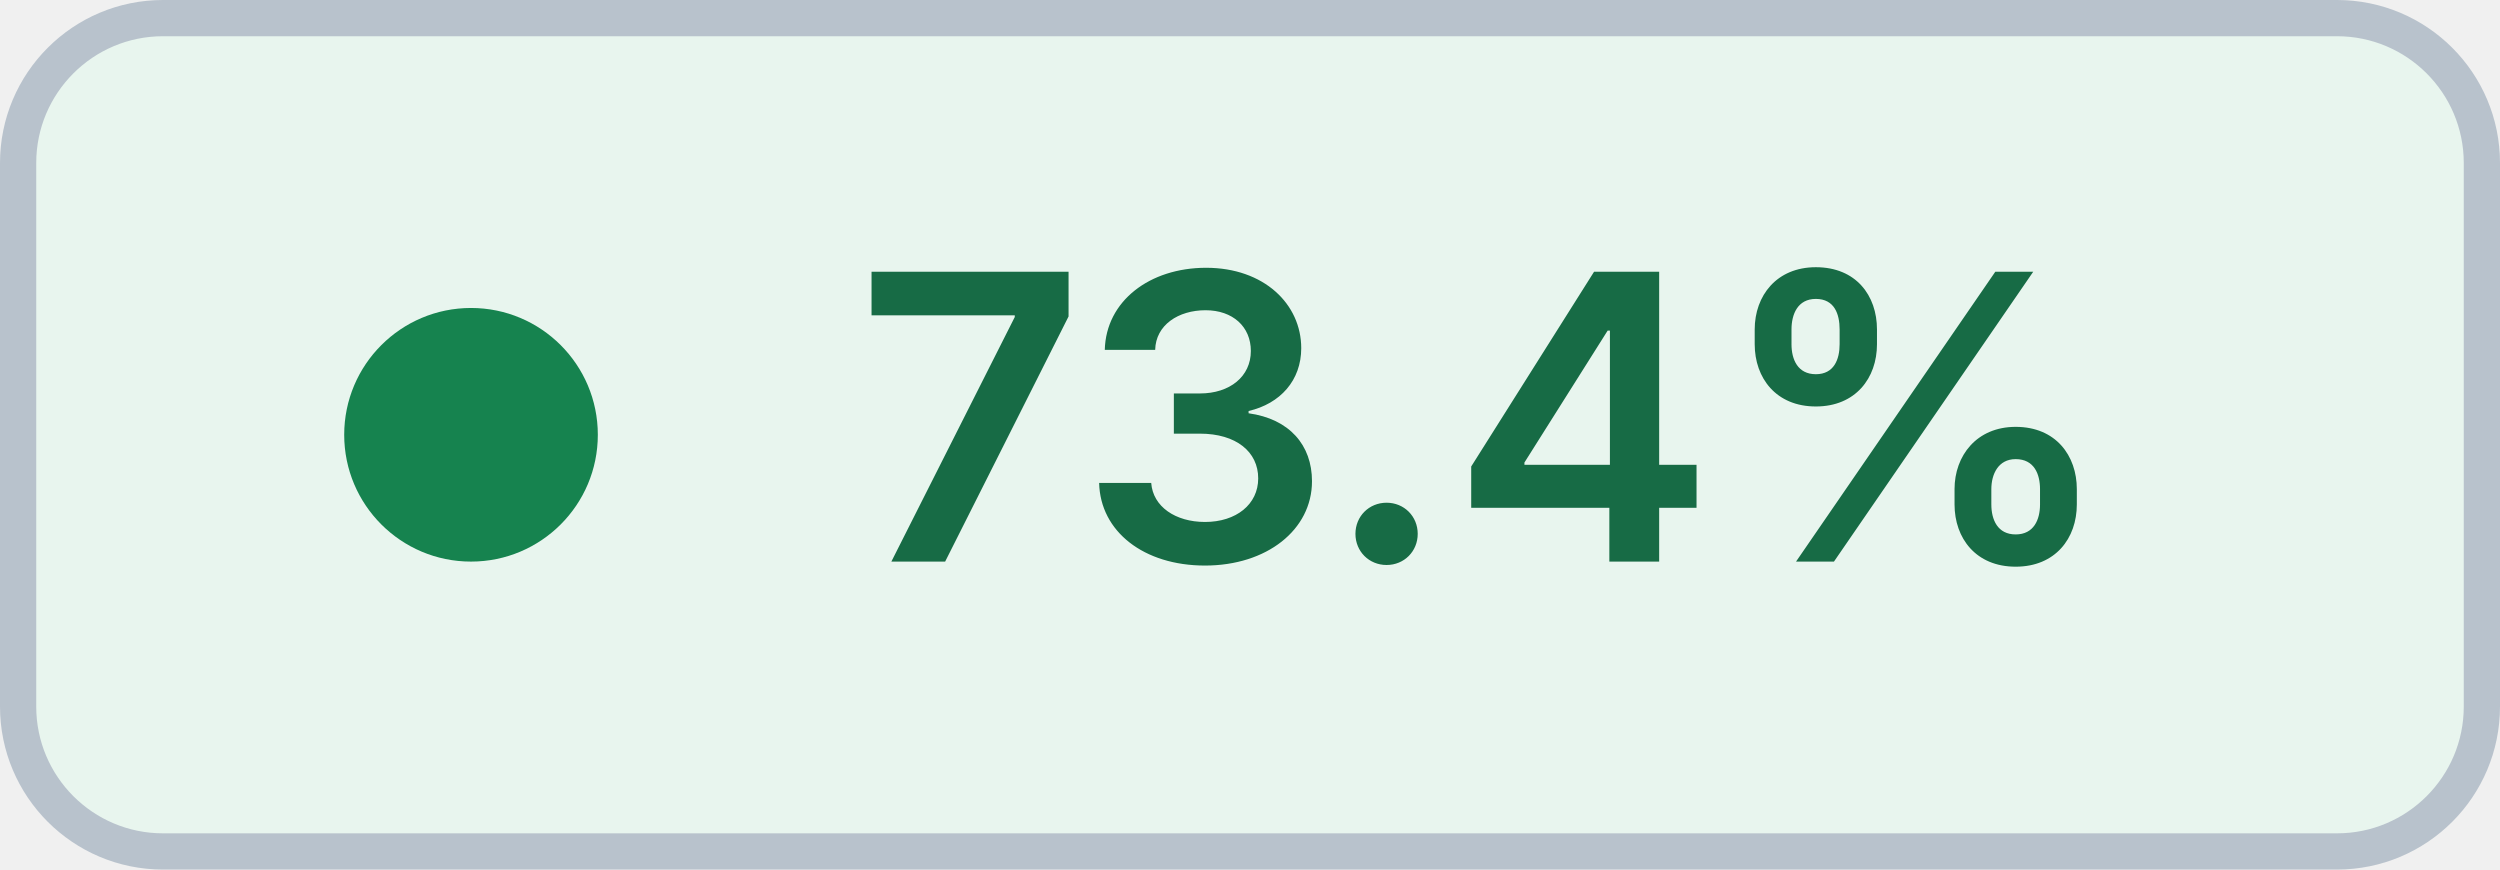
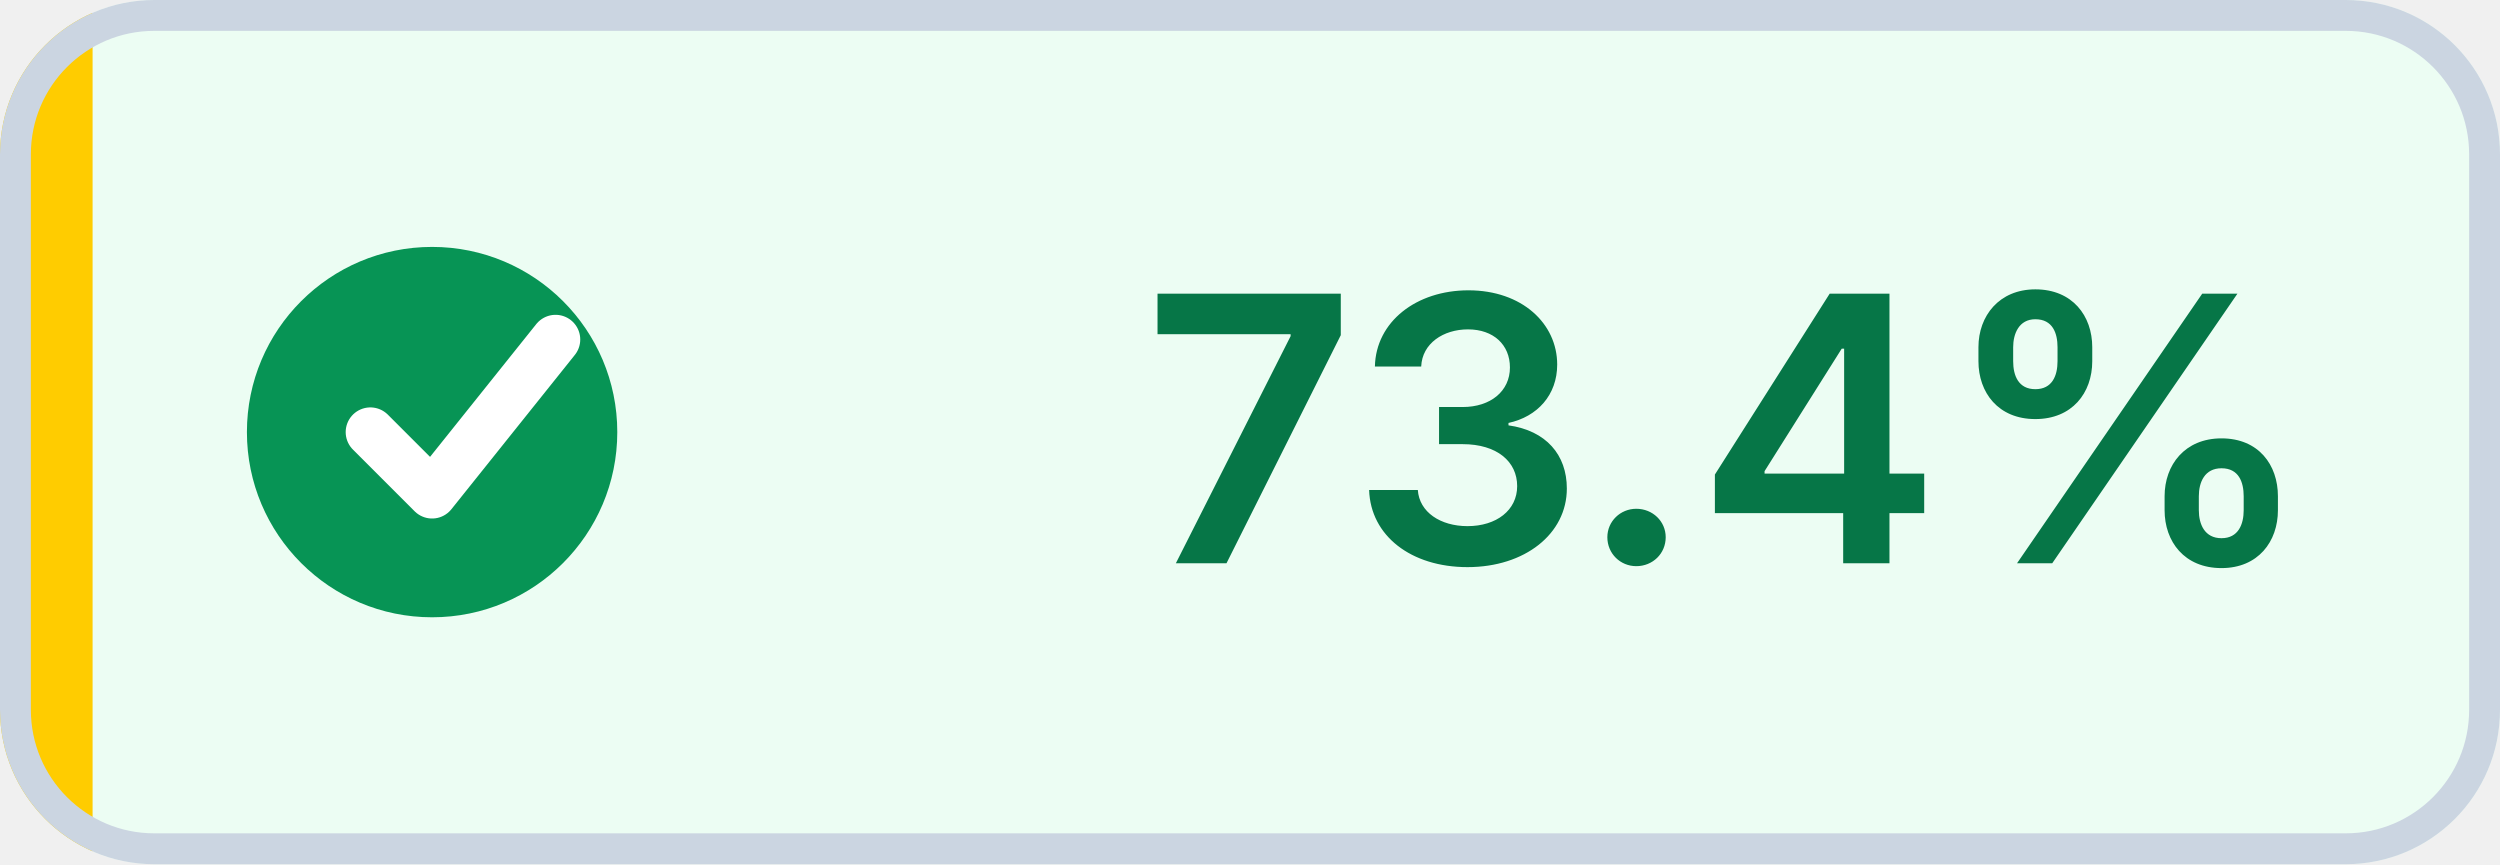
- <svg xmlns="http://www.w3.org/2000/svg" width="69" height="24" viewBox="0 0 69 24" role="img" aria-label="Coverage: 73.4% (target met)" shape-rendering="geometricPrecision" text-rendering="geometricPrecision">
-   <rect x="0.5" y="0.5" width="68" height="23" rx="4" fill="#E8F5EE" stroke="#B8C2CC" />
-   <circle cx="13" cy="12" r="3.5" fill="#16834F" />
-   <text x="41" y="15.5" fill="#176B45" text-anchor="middle" font-family="Inter,Segoe UI,Helvetica Neue,Arial,sans-serif" font-size="11" font-weight="600">73.4%</text>
+ <svg xmlns="http://www.w3.org/2000/svg" width="81" height="28" viewBox="0 0 81 28" role="img" aria-label="Coverage: 73.4% (target met)" shape-rendering="geometricPrecision" text-rendering="geometricPrecision">
+   <defs>
+     <clipPath id="badge-clip">
+       <rect width="81" height="28" rx="5" />
+     </clipPath>
+   </defs>
+   <g clip-path="url(#badge-clip)">
+     <rect width="81" height="28" fill="#ECFDF3" />
+     <rect width="3" height="28" fill="#FFCC00" />
+   </g>
+   <rect x="0.5" y="0.5" width="80" height="27" rx="4.5" fill="none" stroke="#CBD5E1" />
+   <circle cx="14" cy="14" r="6" fill="#079455" />
+   <path d="M 12 14 l2 2 4 -5" fill="none" stroke="#FFFFFF" stroke-width="1.6" stroke-linecap="round" stroke-linejoin="round" />
+   <text x="56" y="18.25" fill="#067647" text-anchor="middle" font-family="Inter,Segoe UI,Helvetica Neue,Arial,sans-serif" font-size="12" font-weight="600">73.4%</text>
</svg>
